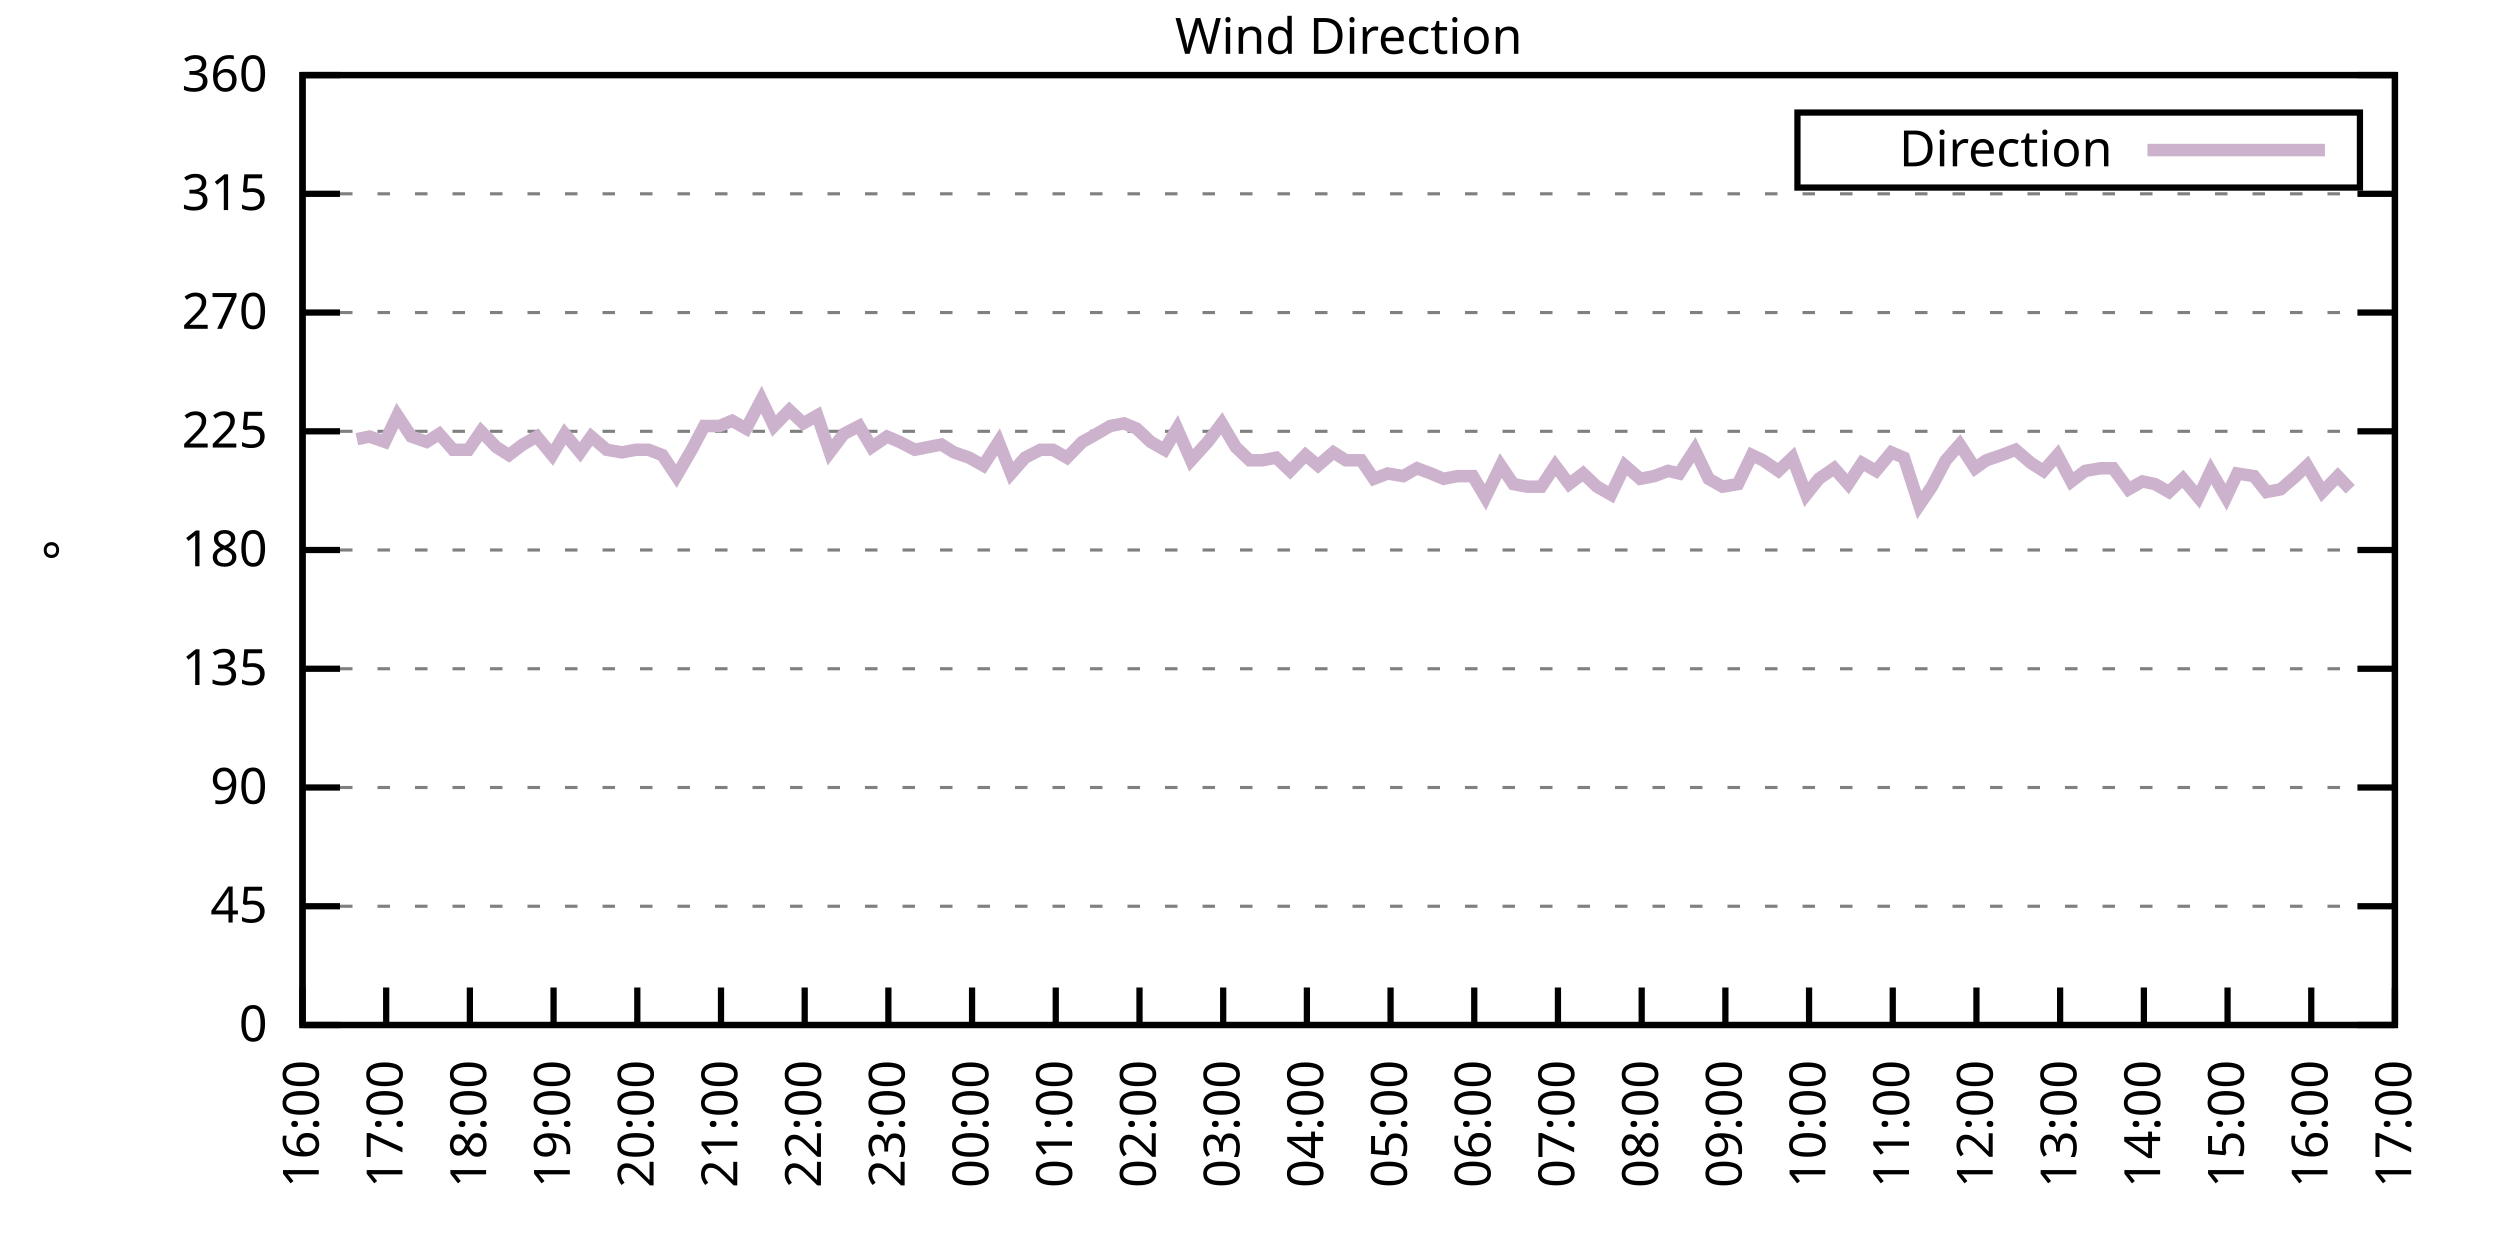
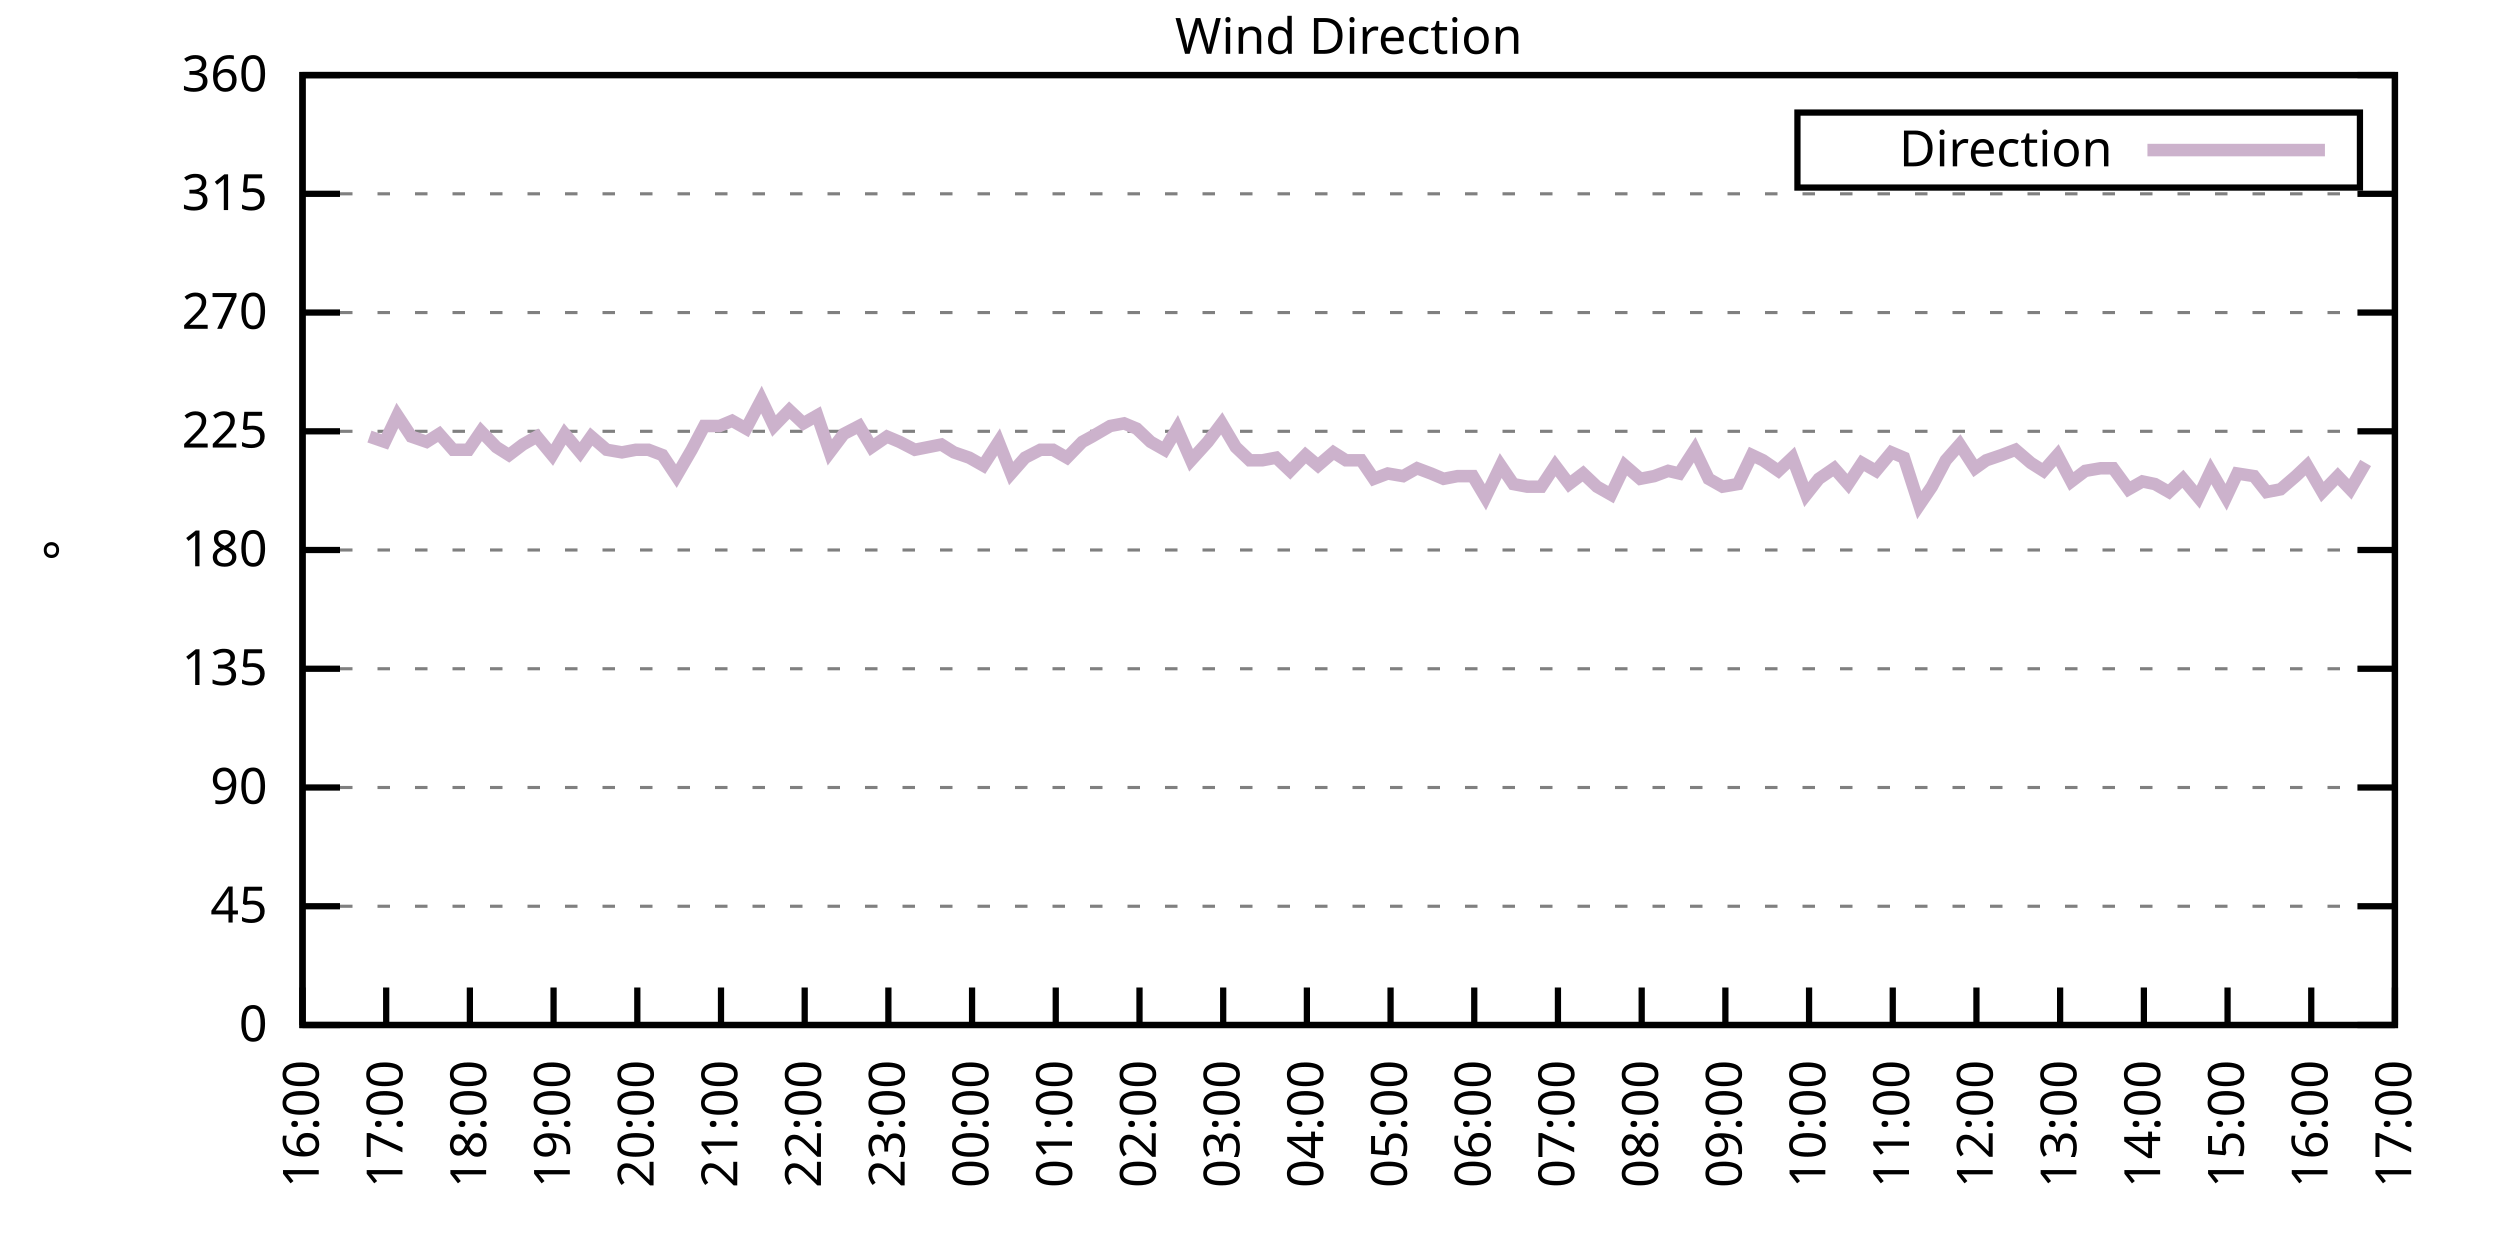
<svg xmlns="http://www.w3.org/2000/svg" xmlns:xlink="http://www.w3.org/1999/xlink" width="400" height="200" viewBox="0 0 400 200">
  <g id="gnuplot_canvas">
    <rect x="0" y="0" width="400" height="200" fill="none" />
    <defs>
      <circle id="gpDot" r="0.5" stroke-width="0.5" stroke="currentColor" />
      <path id="gpPt0" stroke-width="0.333" stroke="currentColor" d="M-1,0 h2 M0,-1 v2" />
      <path id="gpPt1" stroke-width="0.333" stroke="currentColor" d="M-1,-1 L1,1 M1,-1 L-1,1" />
      <path id="gpPt2" stroke-width="0.333" stroke="currentColor" d="M-1,0 L1,0 M0,-1 L0,1 M-1,-1 L1,1 M-1,1 L1,-1" />
      <rect id="gpPt3" stroke-width="0.333" stroke="currentColor" x="-1" y="-1" width="2" height="2" />
      <rect id="gpPt4" stroke-width="0.333" stroke="currentColor" fill="currentColor" x="-1" y="-1" width="2" height="2" />
      <circle id="gpPt5" stroke-width="0.333" stroke="currentColor" cx="0" cy="0" r="1" />
      <use xlink:href="#gpPt5" id="gpPt6" fill="currentColor" stroke="none" />
      <path id="gpPt7" stroke-width="0.333" stroke="currentColor" d="M0,-1.33 L-1.33,0.67 L1.33,0.67 z" />
      <use xlink:href="#gpPt7" id="gpPt8" fill="currentColor" stroke="none" />
      <use xlink:href="#gpPt7" id="gpPt9" stroke="currentColor" transform="rotate(180)" />
      <use xlink:href="#gpPt9" id="gpPt10" fill="currentColor" stroke="none" />
      <use xlink:href="#gpPt3" id="gpPt11" stroke="currentColor" transform="rotate(45)" />
      <use xlink:href="#gpPt11" id="gpPt12" fill="currentColor" stroke="none" />
      <path id="gpPt13" stroke-width="0.333" stroke="currentColor" d="M0,1.330 L1.265,0.411 L0.782,-1.067 L-0.782,-1.076 L-1.265,0.411 z" />
      <use xlink:href="#gpPt13" id="gpPt14" fill="currentColor" stroke="none" />
      <filter id="textbox" filterUnits="objectBoundingBox" x="0" y="0" height="1" width="1">
        <feFlood flood-color="white" flood-opacity="1" result="bgnd" />
        <feComposite in="SourceGraphic" in2="bgnd" operator="atop" />
      </filter>
      <filter id="greybox" filterUnits="objectBoundingBox" x="0" y="0" height="1" width="1">
        <feFlood flood-color="lightgrey" flood-opacity="1" result="grey" />
        <feComposite in="SourceGraphic" in2="grey" operator="atop" />
      </filter>
    </defs>
    <g fill="none" color="white" stroke="currentColor" stroke-width="1.00" stroke-linecap="butt" stroke-linejoin="miter">
</g>
    <g fill="none" color="black" stroke="currentColor" stroke-width="1.00" stroke-linecap="butt" stroke-linejoin="miter">
      <g stroke="none" shape-rendering="crispEdges">
        <polygon fill="rgb(255, 255, 255)" points="48.40,164.00 383.18,164.00 383.18,12.02 48.40,12.02 " />
      </g>
    </g>
    <g fill="none" color="black" stroke="currentColor" stroke-width="1.00" stroke-linecap="butt" stroke-linejoin="miter">
</g>
    <g fill="none" color="black" stroke="black" stroke-width="0.50" stroke-linecap="butt" stroke-linejoin="miter">
</g>
    <g fill="none" color="gray" stroke="currentColor" stroke-width="0.50" stroke-linecap="butt" stroke-linejoin="miter">
      <path stroke="gray" stroke-dasharray="2,4" class="gridline" d="M48.40,164.00 L383.19,164.00  " />
    </g>
    <g fill="none" color="gray" stroke="gray" stroke-width="1.00" stroke-linecap="butt" stroke-linejoin="miter">
</g>
    <g fill="none" color="black" stroke="currentColor" stroke-width="1.00" stroke-linecap="butt" stroke-linejoin="miter">
      <path stroke="black" d="M48.40,164.00 L54.40,164.00 M383.19,164.00 L377.19,164.00  " />
      <g transform="translate(42.80,166.60)" stroke="none" fill="black" font-family="Sans" font-size="8.00" text-anchor="end">
        <text>
          <tspan font-family="Sans"> 0</tspan>
        </text>
      </g>
    </g>
    <g fill="none" color="black" stroke="currentColor" stroke-width="1.00" stroke-linecap="butt" stroke-linejoin="miter">
</g>
    <g fill="none" color="black" stroke="black" stroke-width="0.50" stroke-linecap="butt" stroke-linejoin="miter">
</g>
    <g fill="none" color="gray" stroke="currentColor" stroke-width="0.50" stroke-linecap="butt" stroke-linejoin="miter">
      <path stroke="gray" stroke-dasharray="2,4" class="gridline" d="M48.40,145.00 L383.19,145.00  " />
    </g>
    <g fill="none" color="gray" stroke="gray" stroke-width="1.00" stroke-linecap="butt" stroke-linejoin="miter">
</g>
    <g fill="none" color="black" stroke="currentColor" stroke-width="1.00" stroke-linecap="butt" stroke-linejoin="miter">
      <path stroke="black" d="M48.40,145.00 L54.40,145.00 M383.19,145.00 L377.19,145.00  " />
      <g transform="translate(42.80,147.60)" stroke="none" fill="black" font-family="Sans" font-size="8.00" text-anchor="end">
        <text>
          <tspan font-family="Sans"> 45</tspan>
        </text>
      </g>
    </g>
    <g fill="none" color="black" stroke="currentColor" stroke-width="1.00" stroke-linecap="butt" stroke-linejoin="miter">
</g>
    <g fill="none" color="black" stroke="black" stroke-width="0.50" stroke-linecap="butt" stroke-linejoin="miter">
</g>
    <g fill="none" color="gray" stroke="currentColor" stroke-width="0.50" stroke-linecap="butt" stroke-linejoin="miter">
      <path stroke="gray" stroke-dasharray="2,4" class="gridline" d="M48.40,126.00 L383.19,126.00  " />
    </g>
    <g fill="none" color="gray" stroke="gray" stroke-width="1.00" stroke-linecap="butt" stroke-linejoin="miter">
</g>
    <g fill="none" color="black" stroke="currentColor" stroke-width="1.00" stroke-linecap="butt" stroke-linejoin="miter">
      <path stroke="black" d="M48.40,126.00 L54.40,126.00 M383.19,126.00 L377.19,126.00  " />
      <g transform="translate(42.80,128.60)" stroke="none" fill="black" font-family="Sans" font-size="8.00" text-anchor="end">
        <text>
          <tspan font-family="Sans"> 90</tspan>
        </text>
      </g>
    </g>
    <g fill="none" color="black" stroke="currentColor" stroke-width="1.00" stroke-linecap="butt" stroke-linejoin="miter">
</g>
    <g fill="none" color="black" stroke="black" stroke-width="0.50" stroke-linecap="butt" stroke-linejoin="miter">
</g>
    <g fill="none" color="gray" stroke="currentColor" stroke-width="0.50" stroke-linecap="butt" stroke-linejoin="miter">
      <path stroke="gray" stroke-dasharray="2,4" class="gridline" d="M48.40,107.00 L383.19,107.00  " />
    </g>
    <g fill="none" color="gray" stroke="gray" stroke-width="1.00" stroke-linecap="butt" stroke-linejoin="miter">
</g>
    <g fill="none" color="black" stroke="currentColor" stroke-width="1.00" stroke-linecap="butt" stroke-linejoin="miter">
      <path stroke="black" d="M48.40,107.00 L54.40,107.00 M383.19,107.00 L377.19,107.00  " />
      <g transform="translate(42.80,109.60)" stroke="none" fill="black" font-family="Sans" font-size="8.00" text-anchor="end">
        <text>
          <tspan font-family="Sans"> 135</tspan>
        </text>
      </g>
    </g>
    <g fill="none" color="black" stroke="currentColor" stroke-width="1.00" stroke-linecap="butt" stroke-linejoin="miter">
</g>
    <g fill="none" color="black" stroke="black" stroke-width="0.50" stroke-linecap="butt" stroke-linejoin="miter">
</g>
    <g fill="none" color="gray" stroke="currentColor" stroke-width="0.50" stroke-linecap="butt" stroke-linejoin="miter">
      <path stroke="gray" stroke-dasharray="2,4" class="gridline" d="M48.40,88.00 L383.19,88.00  " />
    </g>
    <g fill="none" color="gray" stroke="gray" stroke-width="1.00" stroke-linecap="butt" stroke-linejoin="miter">
</g>
    <g fill="none" color="black" stroke="currentColor" stroke-width="1.00" stroke-linecap="butt" stroke-linejoin="miter">
      <path stroke="black" d="M48.40,88.00 L54.40,88.00 M383.19,88.00 L377.19,88.00  " />
      <g transform="translate(42.80,90.60)" stroke="none" fill="black" font-family="Sans" font-size="8.00" text-anchor="end">
        <text>
          <tspan font-family="Sans"> 180</tspan>
        </text>
      </g>
    </g>
    <g fill="none" color="black" stroke="currentColor" stroke-width="1.00" stroke-linecap="butt" stroke-linejoin="miter">
</g>
    <g fill="none" color="black" stroke="black" stroke-width="0.50" stroke-linecap="butt" stroke-linejoin="miter">
</g>
    <g fill="none" color="gray" stroke="currentColor" stroke-width="0.50" stroke-linecap="butt" stroke-linejoin="miter">
      <path stroke="gray" stroke-dasharray="2,4" class="gridline" d="M48.40,69.01 L383.19,69.01  " />
    </g>
    <g fill="none" color="gray" stroke="gray" stroke-width="1.00" stroke-linecap="butt" stroke-linejoin="miter">
</g>
    <g fill="none" color="black" stroke="currentColor" stroke-width="1.00" stroke-linecap="butt" stroke-linejoin="miter">
      <path stroke="black" d="M48.40,69.01 L54.40,69.01 M383.19,69.01 L377.19,69.01  " />
      <g transform="translate(42.80,71.61)" stroke="none" fill="black" font-family="Sans" font-size="8.00" text-anchor="end">
        <text>
          <tspan font-family="Sans"> 225</tspan>
        </text>
      </g>
    </g>
    <g fill="none" color="black" stroke="currentColor" stroke-width="1.00" stroke-linecap="butt" stroke-linejoin="miter">
</g>
    <g fill="none" color="black" stroke="black" stroke-width="0.50" stroke-linecap="butt" stroke-linejoin="miter">
</g>
    <g fill="none" color="gray" stroke="currentColor" stroke-width="0.50" stroke-linecap="butt" stroke-linejoin="miter">
      <path stroke="gray" stroke-dasharray="2,4" class="gridline" d="M48.40,50.01 L383.19,50.01  " />
    </g>
    <g fill="none" color="gray" stroke="gray" stroke-width="1.00" stroke-linecap="butt" stroke-linejoin="miter">
</g>
    <g fill="none" color="black" stroke="currentColor" stroke-width="1.00" stroke-linecap="butt" stroke-linejoin="miter">
      <path stroke="black" d="M48.40,50.01 L54.40,50.01 M383.19,50.01 L377.19,50.01  " />
      <g transform="translate(42.80,52.61)" stroke="none" fill="black" font-family="Sans" font-size="8.00" text-anchor="end">
        <text>
          <tspan font-family="Sans"> 270</tspan>
        </text>
      </g>
    </g>
    <g fill="none" color="black" stroke="currentColor" stroke-width="1.00" stroke-linecap="butt" stroke-linejoin="miter">
</g>
    <g fill="none" color="black" stroke="black" stroke-width="0.50" stroke-linecap="butt" stroke-linejoin="miter">
</g>
    <g fill="none" color="gray" stroke="currentColor" stroke-width="0.50" stroke-linecap="butt" stroke-linejoin="miter">
      <path stroke="gray" stroke-dasharray="2,4" class="gridline" d="M48.40,31.01 L383.19,31.01  " />
    </g>
    <g fill="none" color="gray" stroke="gray" stroke-width="1.00" stroke-linecap="butt" stroke-linejoin="miter">
</g>
    <g fill="none" color="black" stroke="currentColor" stroke-width="1.00" stroke-linecap="butt" stroke-linejoin="miter">
      <path stroke="black" d="M48.40,31.01 L54.40,31.01 M383.19,31.01 L377.19,31.01  " />
      <g transform="translate(42.80,33.61)" stroke="none" fill="black" font-family="Sans" font-size="8.00" text-anchor="end">
        <text>
          <tspan font-family="Sans"> 315</tspan>
        </text>
      </g>
    </g>
    <g fill="none" color="black" stroke="currentColor" stroke-width="1.00" stroke-linecap="butt" stroke-linejoin="miter">
</g>
    <g fill="none" color="black" stroke="black" stroke-width="0.50" stroke-linecap="butt" stroke-linejoin="miter">
</g>
    <g fill="none" color="gray" stroke="currentColor" stroke-width="0.50" stroke-linecap="butt" stroke-linejoin="miter">
      <path stroke="gray" stroke-dasharray="2,4" class="gridline" d="M48.40,12.01 L383.19,12.01  " />
    </g>
    <g fill="none" color="gray" stroke="gray" stroke-width="1.00" stroke-linecap="butt" stroke-linejoin="miter">
</g>
    <g fill="none" color="black" stroke="currentColor" stroke-width="1.00" stroke-linecap="butt" stroke-linejoin="miter">
      <path stroke="black" d="M48.40,12.01 L54.40,12.01 M383.19,12.01 L377.19,12.01  " />
      <g transform="translate(42.80,14.61)" stroke="none" fill="black" font-family="Sans" font-size="8.00" text-anchor="end">
        <text>
          <tspan font-family="Sans"> 360</tspan>
        </text>
      </g>
    </g>
    <g fill="none" color="black" stroke="currentColor" stroke-width="1.00" stroke-linecap="butt" stroke-linejoin="miter">
      <path stroke="black" d="M48.40,164.00 L48.40,158.00  " />
      <g transform="translate(51.00,169.60) rotate(270.00)" stroke="none" fill="black" font-family="Sans" font-size="8.00" text-anchor="end">
        <text>
          <tspan font-family="Sans">16:00</tspan>
        </text>
      </g>
    </g>
    <g fill="none" color="black" stroke="currentColor" stroke-width="1.00" stroke-linecap="butt" stroke-linejoin="miter">
      <path stroke="black" d="M61.79,164.00 L61.79,158.00  " />
      <g transform="translate(64.39,169.60) rotate(270.00)" stroke="none" fill="black" font-family="Sans" font-size="8.00" text-anchor="end">
        <text>
          <tspan font-family="Sans">17:00</tspan>
        </text>
      </g>
    </g>
    <g fill="none" color="black" stroke="currentColor" stroke-width="1.00" stroke-linecap="butt" stroke-linejoin="miter">
      <path stroke="black" d="M75.18,164.00 L75.18,158.00  " />
      <g transform="translate(77.78,169.60) rotate(270.00)" stroke="none" fill="black" font-family="Sans" font-size="8.00" text-anchor="end">
        <text>
          <tspan font-family="Sans">18:00</tspan>
        </text>
      </g>
    </g>
    <g fill="none" color="black" stroke="currentColor" stroke-width="1.00" stroke-linecap="butt" stroke-linejoin="miter">
      <path stroke="black" d="M88.57,164.00 L88.57,158.00  " />
      <g transform="translate(91.17,169.60) rotate(270.00)" stroke="none" fill="black" font-family="Sans" font-size="8.00" text-anchor="end">
        <text>
          <tspan font-family="Sans">19:00</tspan>
        </text>
      </g>
    </g>
    <g fill="none" color="black" stroke="currentColor" stroke-width="1.00" stroke-linecap="butt" stroke-linejoin="miter">
      <path stroke="black" d="M101.97,164.00 L101.97,158.00  " />
      <g transform="translate(104.57,169.60) rotate(270.00)" stroke="none" fill="black" font-family="Sans" font-size="8.00" text-anchor="end">
        <text>
          <tspan font-family="Sans">20:00</tspan>
        </text>
      </g>
    </g>
    <g fill="none" color="black" stroke="currentColor" stroke-width="1.00" stroke-linecap="butt" stroke-linejoin="miter">
      <path stroke="black" d="M115.36,164.00 L115.36,158.00  " />
      <g transform="translate(117.96,169.60) rotate(270.00)" stroke="none" fill="black" font-family="Sans" font-size="8.00" text-anchor="end">
        <text>
          <tspan font-family="Sans">21:00</tspan>
        </text>
      </g>
    </g>
    <g fill="none" color="black" stroke="currentColor" stroke-width="1.00" stroke-linecap="butt" stroke-linejoin="miter">
      <path stroke="black" d="M128.75,164.00 L128.75,158.00  " />
      <g transform="translate(131.35,169.60) rotate(270.00)" stroke="none" fill="black" font-family="Sans" font-size="8.00" text-anchor="end">
        <text>
          <tspan font-family="Sans">22:00</tspan>
        </text>
      </g>
    </g>
    <g fill="none" color="black" stroke="currentColor" stroke-width="1.00" stroke-linecap="butt" stroke-linejoin="miter">
      <path stroke="black" d="M142.14,164.00 L142.14,158.00  " />
      <g transform="translate(144.74,169.60) rotate(270.00)" stroke="none" fill="black" font-family="Sans" font-size="8.00" text-anchor="end">
        <text>
          <tspan font-family="Sans">23:00</tspan>
        </text>
      </g>
    </g>
    <g fill="none" color="black" stroke="currentColor" stroke-width="1.00" stroke-linecap="butt" stroke-linejoin="miter">
      <path stroke="black" d="M155.53,164.00 L155.53,158.00  " />
      <g transform="translate(158.13,169.60) rotate(270.00)" stroke="none" fill="black" font-family="Sans" font-size="8.00" text-anchor="end">
        <text>
          <tspan font-family="Sans">00:00</tspan>
        </text>
      </g>
    </g>
    <g fill="none" color="black" stroke="currentColor" stroke-width="1.00" stroke-linecap="butt" stroke-linejoin="miter">
      <path stroke="black" d="M168.92,164.00 L168.92,158.00  " />
      <g transform="translate(171.52,169.60) rotate(270.00)" stroke="none" fill="black" font-family="Sans" font-size="8.00" text-anchor="end">
        <text>
          <tspan font-family="Sans">01:00</tspan>
        </text>
      </g>
    </g>
    <g fill="none" color="black" stroke="currentColor" stroke-width="1.00" stroke-linecap="butt" stroke-linejoin="miter">
      <path stroke="black" d="M182.32,164.00 L182.32,158.00  " />
      <g transform="translate(184.92,169.60) rotate(270.00)" stroke="none" fill="black" font-family="Sans" font-size="8.00" text-anchor="end">
        <text>
          <tspan font-family="Sans">02:00</tspan>
        </text>
      </g>
    </g>
    <g fill="none" color="black" stroke="currentColor" stroke-width="1.00" stroke-linecap="butt" stroke-linejoin="miter">
      <path stroke="black" d="M195.71,164.00 L195.71,158.00  " />
      <g transform="translate(198.31,169.60) rotate(270.00)" stroke="none" fill="black" font-family="Sans" font-size="8.00" text-anchor="end">
        <text>
          <tspan font-family="Sans">03:00</tspan>
        </text>
      </g>
    </g>
    <g fill="none" color="black" stroke="currentColor" stroke-width="1.00" stroke-linecap="butt" stroke-linejoin="miter">
      <path stroke="black" d="M209.10,164.00 L209.10,158.00  " />
      <g transform="translate(211.70,169.60) rotate(270.00)" stroke="none" fill="black" font-family="Sans" font-size="8.00" text-anchor="end">
        <text>
          <tspan font-family="Sans">04:00</tspan>
        </text>
      </g>
    </g>
    <g fill="none" color="black" stroke="currentColor" stroke-width="1.00" stroke-linecap="butt" stroke-linejoin="miter">
      <path stroke="black" d="M222.49,164.00 L222.49,158.00  " />
      <g transform="translate(225.09,169.60) rotate(270.00)" stroke="none" fill="black" font-family="Sans" font-size="8.00" text-anchor="end">
        <text>
          <tspan font-family="Sans">05:00</tspan>
        </text>
      </g>
    </g>
    <g fill="none" color="black" stroke="currentColor" stroke-width="1.00" stroke-linecap="butt" stroke-linejoin="miter">
      <path stroke="black" d="M235.88,164.00 L235.88,158.00  " />
      <g transform="translate(238.48,169.60) rotate(270.00)" stroke="none" fill="black" font-family="Sans" font-size="8.00" text-anchor="end">
        <text>
          <tspan font-family="Sans">06:00</tspan>
        </text>
      </g>
    </g>
    <g fill="none" color="black" stroke="currentColor" stroke-width="1.00" stroke-linecap="butt" stroke-linejoin="miter">
      <path stroke="black" d="M249.27,164.00 L249.27,158.00  " />
      <g transform="translate(251.87,169.60) rotate(270.00)" stroke="none" fill="black" font-family="Sans" font-size="8.00" text-anchor="end">
        <text>
          <tspan font-family="Sans">07:00</tspan>
        </text>
      </g>
    </g>
    <g fill="none" color="black" stroke="currentColor" stroke-width="1.00" stroke-linecap="butt" stroke-linejoin="miter">
      <path stroke="black" d="M262.67,164.00 L262.67,158.00  " />
      <g transform="translate(265.27,169.60) rotate(270.00)" stroke="none" fill="black" font-family="Sans" font-size="8.00" text-anchor="end">
        <text>
          <tspan font-family="Sans">08:00</tspan>
        </text>
      </g>
    </g>
    <g fill="none" color="black" stroke="currentColor" stroke-width="1.00" stroke-linecap="butt" stroke-linejoin="miter">
      <path stroke="black" d="M276.06,164.00 L276.06,158.00  " />
      <g transform="translate(278.66,169.60) rotate(270.00)" stroke="none" fill="black" font-family="Sans" font-size="8.00" text-anchor="end">
        <text>
          <tspan font-family="Sans">09:00</tspan>
        </text>
      </g>
    </g>
    <g fill="none" color="black" stroke="currentColor" stroke-width="1.00" stroke-linecap="butt" stroke-linejoin="miter">
      <path stroke="black" d="M289.45,164.00 L289.45,158.00  " />
      <g transform="translate(292.05,169.60) rotate(270.00)" stroke="none" fill="black" font-family="Sans" font-size="8.00" text-anchor="end">
        <text>
          <tspan font-family="Sans">10:00</tspan>
        </text>
      </g>
    </g>
    <g fill="none" color="black" stroke="currentColor" stroke-width="1.00" stroke-linecap="butt" stroke-linejoin="miter">
      <path stroke="black" d="M302.84,164.00 L302.84,158.00  " />
      <g transform="translate(305.44,169.60) rotate(270.00)" stroke="none" fill="black" font-family="Sans" font-size="8.00" text-anchor="end">
        <text>
          <tspan font-family="Sans">11:00</tspan>
        </text>
      </g>
    </g>
    <g fill="none" color="black" stroke="currentColor" stroke-width="1.00" stroke-linecap="butt" stroke-linejoin="miter">
      <path stroke="black" d="M316.23,164.00 L316.23,158.00  " />
      <g transform="translate(318.83,169.60) rotate(270.00)" stroke="none" fill="black" font-family="Sans" font-size="8.00" text-anchor="end">
        <text>
          <tspan font-family="Sans">12:00</tspan>
        </text>
      </g>
    </g>
    <g fill="none" color="black" stroke="currentColor" stroke-width="1.00" stroke-linecap="butt" stroke-linejoin="miter">
      <path stroke="black" d="M329.62,164.00 L329.62,158.00  " />
      <g transform="translate(332.22,169.60) rotate(270.00)" stroke="none" fill="black" font-family="Sans" font-size="8.00" text-anchor="end">
        <text>
          <tspan font-family="Sans">13:00</tspan>
        </text>
      </g>
    </g>
    <g fill="none" color="black" stroke="currentColor" stroke-width="1.00" stroke-linecap="butt" stroke-linejoin="miter">
      <path stroke="black" d="M343.02,164.00 L343.02,158.00  " />
      <g transform="translate(345.62,169.60) rotate(270.00)" stroke="none" fill="black" font-family="Sans" font-size="8.00" text-anchor="end">
        <text>
          <tspan font-family="Sans">14:00</tspan>
        </text>
      </g>
    </g>
    <g fill="none" color="black" stroke="currentColor" stroke-width="1.00" stroke-linecap="butt" stroke-linejoin="miter">
      <path stroke="black" d="M356.41,164.00 L356.41,158.00  " />
      <g transform="translate(359.01,169.60) rotate(270.00)" stroke="none" fill="black" font-family="Sans" font-size="8.00" text-anchor="end">
        <text>
          <tspan font-family="Sans">15:00</tspan>
        </text>
      </g>
    </g>
    <g fill="none" color="black" stroke="currentColor" stroke-width="1.00" stroke-linecap="butt" stroke-linejoin="miter">
      <path stroke="black" d="M369.80,164.00 L369.80,158.00  " />
      <g transform="translate(372.40,169.60) rotate(270.00)" stroke="none" fill="black" font-family="Sans" font-size="8.00" text-anchor="end">
        <text>
          <tspan font-family="Sans">16:00</tspan>
        </text>
      </g>
    </g>
    <g fill="none" color="black" stroke="currentColor" stroke-width="1.00" stroke-linecap="butt" stroke-linejoin="miter">
      <path stroke="black" d="M383.19,164.00 L383.19,158.00  " />
      <g transform="translate(385.79,169.60) rotate(270.00)" stroke="none" fill="black" font-family="Sans" font-size="8.00" text-anchor="end">
        <text>
          <tspan font-family="Sans">17:00</tspan>
        </text>
      </g>
    </g>
    <g fill="none" color="black" stroke="currentColor" stroke-width="1.00" stroke-linecap="butt" stroke-linejoin="miter">
</g>
    <g fill="none" color="black" stroke="currentColor" stroke-width="1.00" stroke-linecap="butt" stroke-linejoin="miter">
      <path stroke="black" d="M48.40,12.01 L48.40,164.00 L383.19,164.00 L383.19,12.01 L48.40,12.01 Z  " />
    </g>
    <g fill="none" color="black" stroke="currentColor" stroke-width="1.00" stroke-linecap="butt" stroke-linejoin="miter">
</g>
    <g fill="none" color="black" stroke="currentColor" stroke-width="1.00" stroke-linecap="butt" stroke-linejoin="miter">
      <path stroke="black" d="M287.59,30.01 L287.59,18.01 L377.59,18.01 L377.59,30.01 L287.59,30.01 Z  " />
    </g>
    <g id="Wind_direction_plot_1">
      <g fill="none" color="white" stroke="black" stroke-width="2.00" stroke-linecap="butt" stroke-linejoin="miter">
</g>
      <g fill="none" color="black" stroke="currentColor" stroke-width="2.00" stroke-linecap="butt" stroke-linejoin="miter">
        <g transform="translate(337.99,26.61)" stroke="none" fill="black" font-family="Sans" font-size="8.00" text-anchor="end">
          <text>
            <tspan font-family="Sans">Direction</tspan>
          </text>
        </g>
      </g>
      <g fill="none" color="black" stroke="currentColor" stroke-width="2.00" stroke-linecap="butt" stroke-linejoin="miter">
-         <path stroke="rgb(204, 178, 204)" d="M343.59,24.01 L371.99,24.01 M57.10,70.27 L59.11,69.85 L61.57,70.70 L63.58,66.47 L65.81,69.85 L68.26,70.70   L70.27,69.43 L72.50,71.96 L74.96,71.96 L76.97,69.01 L79.42,71.54 L81.43,72.81 L83.66,71.12 L85.90,69.85   L88.35,72.81 L90.36,69.43 L92.82,72.38 L94.60,69.85 L97.06,71.96 L99.51,72.38 L101.74,71.96 L103.75,71.96   L105.98,72.81 L108.22,76.18 L110.67,71.96 L112.68,68.16 L115.13,68.16 L117.14,67.32 L119.38,68.58 L121.83,63.94   L123.84,68.16 L126.29,65.63 L128.53,67.74 L130.76,66.47 L132.77,72.38 L135.00,69.43 L137.45,68.16 L139.46,71.54   L141.92,69.85 L143.93,70.70 L146.38,71.96 L150.62,71.12 L152.63,72.38 L155.09,73.23 L157.32,74.49 L159.77,70.70   L161.78,75.76 L164.01,73.23 L166.47,71.96 L168.48,71.96 L170.71,73.23 L173.17,70.70 L174.73,69.85 L177.63,68.16   L179.86,67.74 L181.87,68.58 L184.10,70.70 L186.33,71.96 L188.34,68.58 L190.57,73.65 L193.25,70.70 L195.48,67.74   L197.72,71.54 L199.95,73.65 L201.96,73.65 L204.19,73.23 L206.42,75.34 L208.88,72.81 L210.88,74.49 L213.34,72.38   L215.35,73.65 L217.80,73.65 L219.81,76.61 L222.04,75.76 L224.50,76.18 L226.73,74.92 L228.96,75.76 L230.97,76.61   L233.20,76.18 L235.66,76.18 L237.67,79.56 L240.12,74.49 L242.13,77.45 L244.36,77.87 L246.60,77.87 L248.83,74.49   L251.06,77.45 L253.29,75.76 L255.52,77.87 L257.76,79.14 L259.99,74.49 L262.44,76.61 L264.67,76.18 L266.91,75.34   L268.69,75.76 L271.15,71.96 L273.38,76.61 L275.61,77.87 L278.07,77.45 L280.30,72.81 L282.08,73.65 L284.54,75.34   L286.77,73.23 L289.00,79.14 L291.01,76.61 L293.47,74.92 L295.70,77.45 L297.93,74.07 L300.16,75.34 L302.62,72.38   L304.63,73.23 L307.08,80.83 L309.09,77.87 L311.32,73.65 L313.55,71.12 L316.01,74.92 L317.79,73.65 L320.25,72.81   L322.48,71.96 L324.94,74.07 L326.95,75.34 L329.18,72.81 L331.41,77.03 L333.64,75.34 L336.10,74.92 L338.10,74.92   L340.56,78.29 L342.79,77.03 L344.80,77.45 L347.03,78.72 L349.26,76.61 L351.72,79.56 L353.73,75.34 L356.18,79.56   L357.97,75.76 L360.65,76.18 L362.66,78.72 L364.89,78.29 L367.34,76.18 L369.13,74.49 L371.58,78.72 L374.04,76.18   L376.05,78.29  " />
+         <path stroke="rgb(204, 178, 204)" d="M343.59,24.01 L371.99,24.01 M59.11,69.85 L61.57,70.70 L63.58,66.47 L65.81,69.85 L68.26,70.70 L70.27,69.43   L72.50,71.96 L74.96,71.96 L76.97,69.01 L79.42,71.54 L81.43,72.81 L83.66,71.12 L85.90,69.85 L88.35,72.81   L90.36,69.43 L92.82,72.38 L94.60,69.85 L97.06,71.96 L99.51,72.38 L101.74,71.96 L103.75,71.96 L105.98,72.81   L108.22,76.18 L110.67,71.96 L112.68,68.16 L115.13,68.16 L117.14,67.32 L119.38,68.58 L121.83,63.94 L123.84,68.16   L126.29,65.63 L128.53,67.74 L130.76,66.47 L132.77,72.38 L135.00,69.43 L137.45,68.16 L139.46,71.54 L141.92,69.85   L143.93,70.70 L146.38,71.96 L150.62,71.12 L152.63,72.38 L155.09,73.23 L157.32,74.49 L159.77,70.70 L161.78,75.76   L164.01,73.23 L166.47,71.96 L168.48,71.96 L170.71,73.23 L173.17,70.70 L174.73,69.85 L177.63,68.16 L179.86,67.74   L181.87,68.58 L184.10,70.70 L186.33,71.96 L188.34,68.58 L190.57,73.65 L193.25,70.70 L195.48,67.74 L197.72,71.54   L199.95,73.65 L201.96,73.65 L204.19,73.23 L206.42,75.34 L208.88,72.81 L210.88,74.49 L213.34,72.38 L215.35,73.65   L217.80,73.65 L219.81,76.61 L222.04,75.76 L224.50,76.18 L226.73,74.92 L228.96,75.76 L230.97,76.61 L233.20,76.18   L235.66,76.18 L237.67,79.56 L240.12,74.49 L242.13,77.45 L244.36,77.87 L246.60,77.87 L248.83,74.49 L251.06,77.45   L253.29,75.76 L255.52,77.87 L257.76,79.14 L259.99,74.49 L262.44,76.61 L264.67,76.18 L266.91,75.34 L268.69,75.76   L271.15,71.96 L273.38,76.61 L275.61,77.87 L278.07,77.45 L280.30,72.81 L282.08,73.65 L284.54,75.34 L286.77,73.23   L289.00,79.14 L291.01,76.61 L293.47,74.92 L295.70,77.45 L297.93,74.07 L300.16,75.34 L302.62,72.38 L304.63,73.23   L307.08,80.83 L309.09,77.87 L311.32,73.65 L313.55,71.12 L316.01,74.92 L317.79,73.65 L320.25,72.81 L322.48,71.96   L324.94,74.07 L326.95,75.34 L329.18,72.81 L331.41,77.03 L333.64,75.34 L336.10,74.92 L338.10,74.92 L340.56,78.29   L342.79,77.03 L344.80,77.45 L347.03,78.72 L349.26,76.61 L351.72,79.56 L353.73,75.34 L356.18,79.56 L357.97,75.76   L360.65,76.18 L362.66,78.72 L364.89,78.29 L367.34,76.18 L369.13,74.49 L371.58,78.72 L374.04,76.18 L376.05,78.29   L378.50,74.07  " />
      </g>
    </g>
    <g fill="none" color="black" stroke="currentColor" stroke-width="2.00" stroke-linecap="butt" stroke-linejoin="miter">
</g>
    <g fill="none" color="black" stroke="black" stroke-width="1.00" stroke-linecap="butt" stroke-linejoin="miter">
</g>
    <g fill="none" color="black" stroke="currentColor" stroke-width="1.00" stroke-linecap="butt" stroke-linejoin="miter">
      <path stroke="black" d="M48.40,12.01 L48.40,164.00 L383.19,164.00 L383.19,12.01 L48.40,12.01 Z  " />
      <g transform="translate(12.80,88.01) rotate(270.00)" stroke="none" fill="black" font-family="Sans" font-size="8.00" text-anchor="middle">
        <text>
          <tspan font-family="Sans">°</tspan>
        </text>
      </g>
    </g>
    <g fill="none" color="black" stroke="currentColor" stroke-width="1.00" stroke-linecap="butt" stroke-linejoin="miter">
</g>
    <g fill="none" color="black" stroke="currentColor" stroke-width="1.00" stroke-linecap="butt" stroke-linejoin="miter">
      <g transform="translate(215.79,8.61)" stroke="none" fill="black" font-family="Sans" font-size="8.00" text-anchor="middle">
        <text>
          <tspan font-family="Sans">Wind Direction</tspan>
        </text>
      </g>
    </g>
    <g fill="none" color="black" stroke="currentColor" stroke-width="1.00" stroke-linecap="butt" stroke-linejoin="miter">
</g>
  </g>
</svg>
